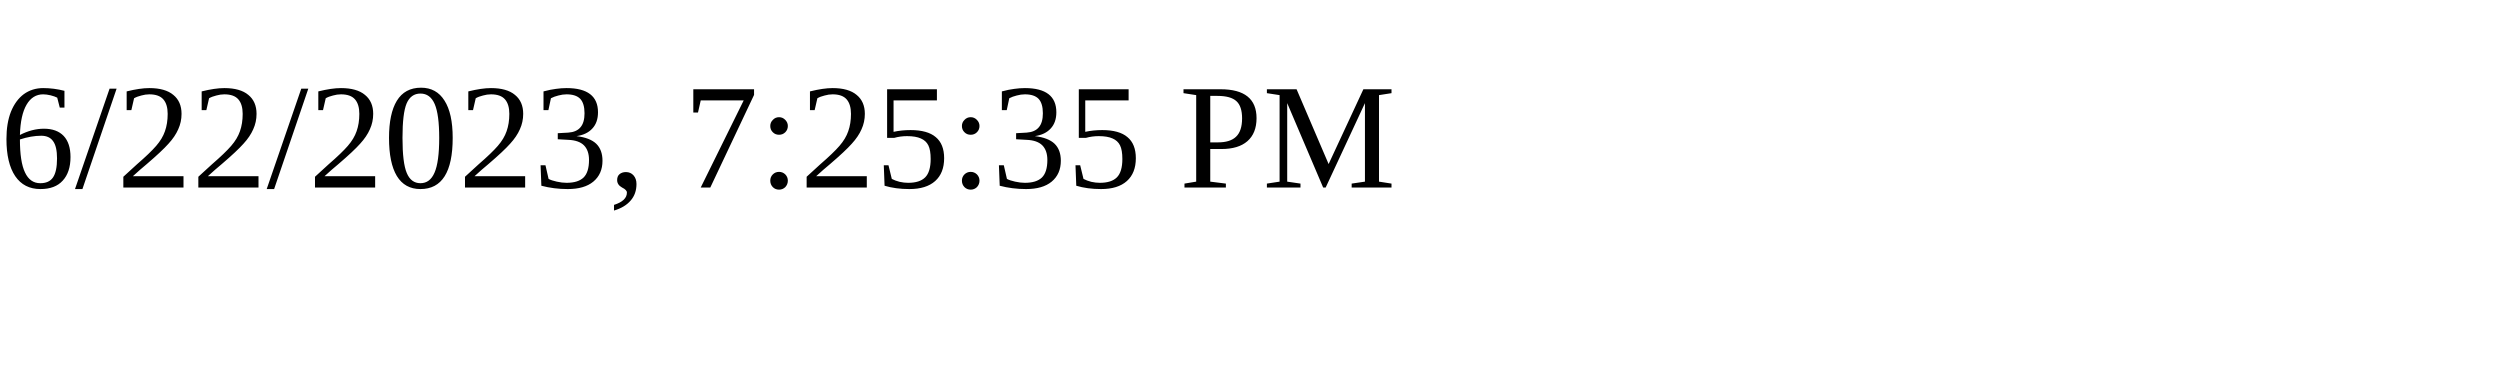
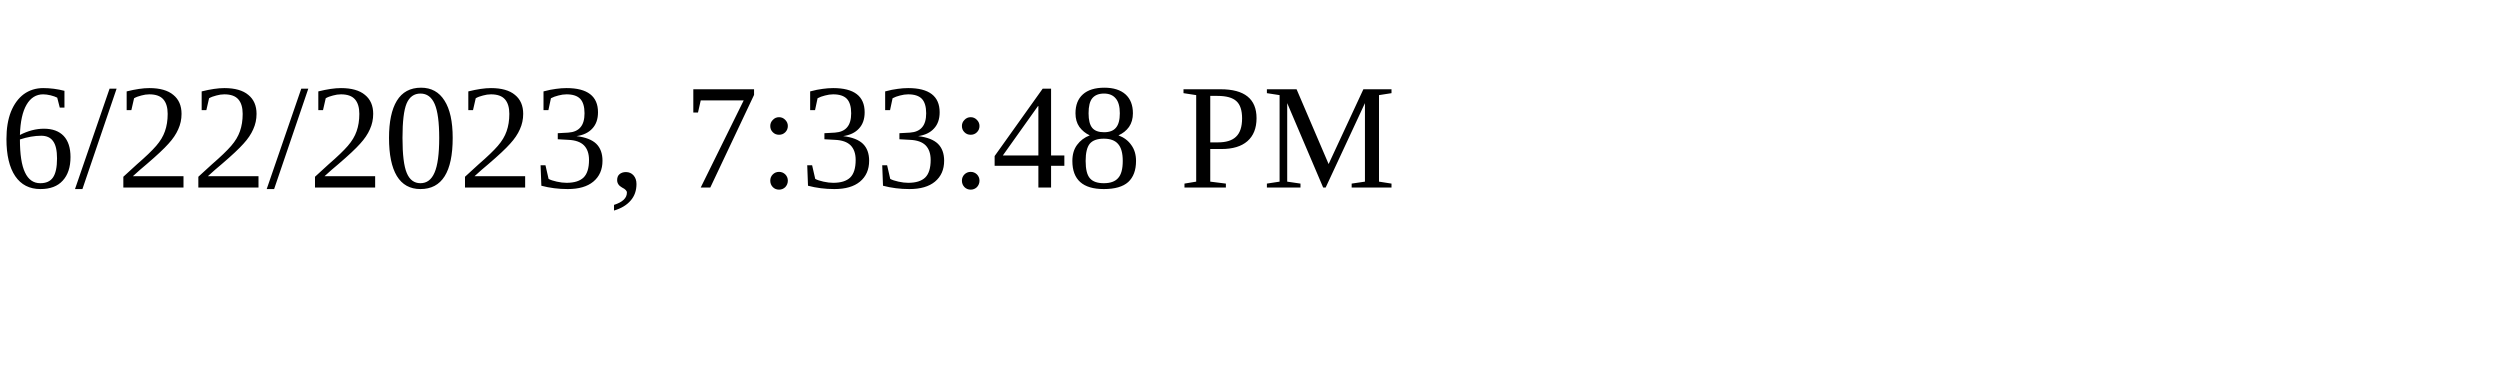
<svg xmlns="http://www.w3.org/2000/svg" height="30" width="200">
-   <text x="0" y="15">6/22/2023, 7:25:35 PM</text>
+   <text x="0" y="15">6/22/2023, 7:33:48 PM</text>
</svg>
